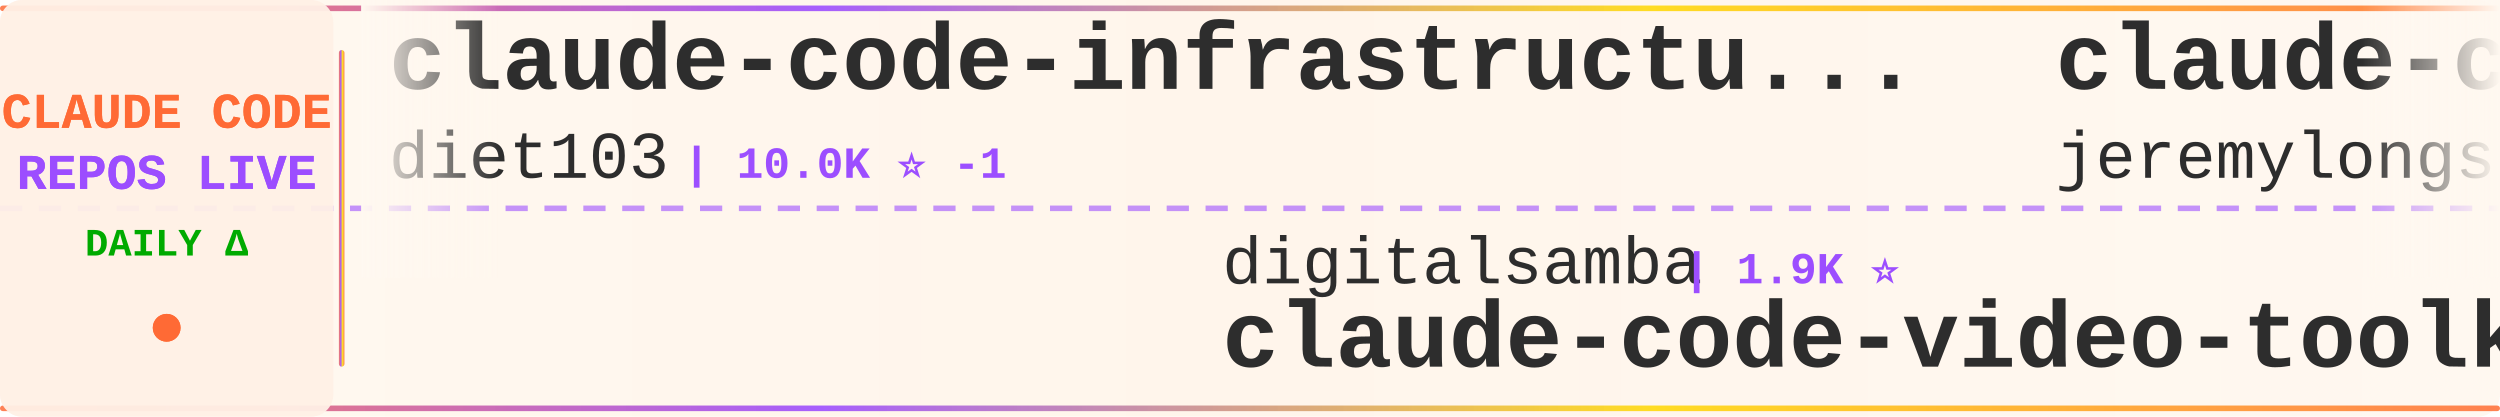
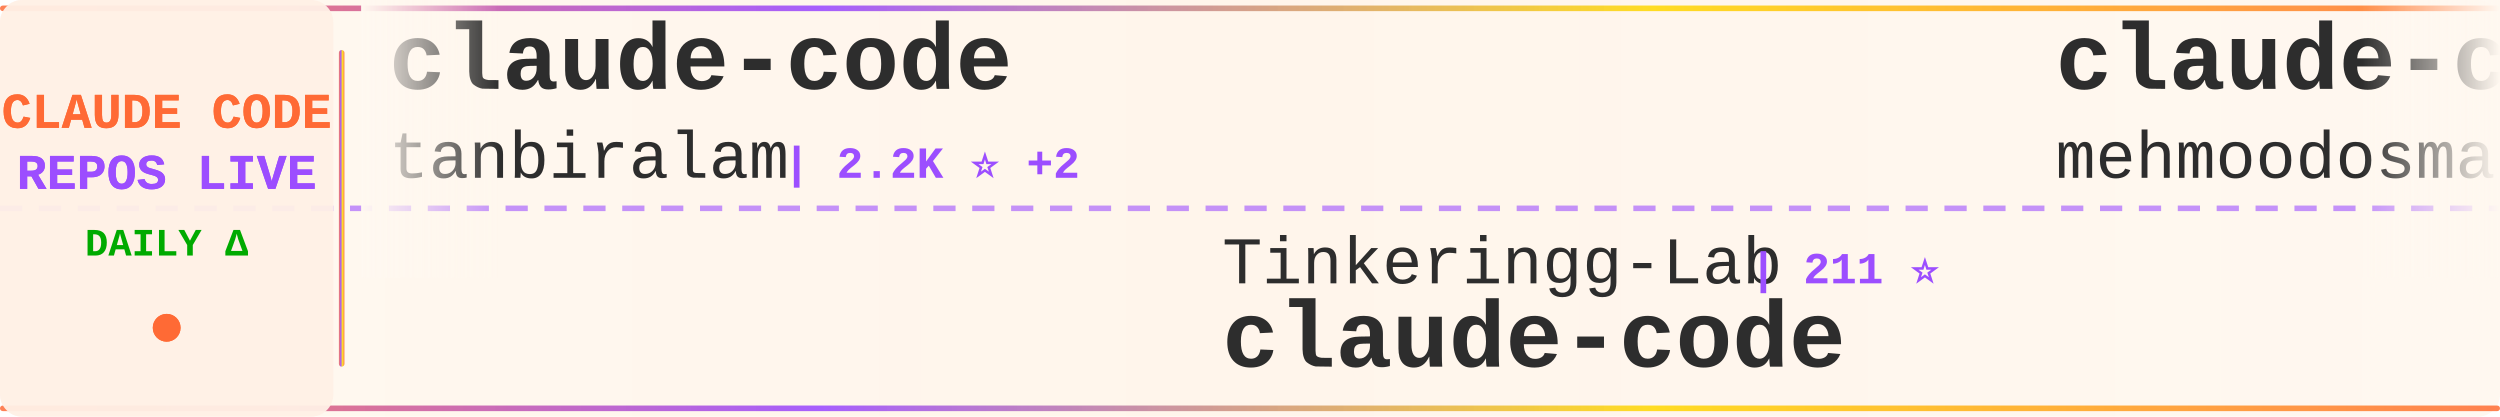
<svg xmlns="http://www.w3.org/2000/svg" width="900" height="150">
  <defs>
    <linearGradient id="tickerBg" x1="0%" y1="0%" x2="100%" y2="0%">
      <stop offset="0%" style="stop-color:#fff8f0;stop-opacity:0.98" />
      <stop offset="50%" style="stop-color:#fff5eb;stop-opacity:1" />
      <stop offset="100%" style="stop-color:#fff8f0;stop-opacity:0.98" />
    </linearGradient>
    <linearGradient id="borderGrad" x1="0%" y1="0%" x2="100%" y2="0%">
      <stop offset="0%" style="stop-color:#FF6B35;stop-opacity:0.85">
        <animate attributeName="stop-opacity" values="0.85;1;0.85" dur="2s" repeatCount="indefinite" />
      </stop>
      <stop offset="33%" style="stop-color:#9C4EFF;stop-opacity:0.9">
        <animate attributeName="stop-opacity" values="0.9;1;0.9" dur="2.2s" repeatCount="indefinite" />
      </stop>
      <stop offset="66%" style="stop-color:#FFD700;stop-opacity:0.85">
        <animate attributeName="stop-opacity" values="0.85;1;0.85" dur="1.8s" repeatCount="indefinite" />
      </stop>
      <stop offset="100%" style="stop-color:#FF6B35;stop-opacity:0.85">
        <animate attributeName="stop-opacity" values="0.85;1;0.85" dur="2s" repeatCount="indefinite" />
      </stop>
    </linearGradient>
    <filter id="textGlow">
      <feGaussianBlur stdDeviation="0.15" result="coloredBlur" />
      <feMerge>
        <feMergeNode in="coloredBlur" />
        <feMergeNode in="SourceGraphic" />
      </feMerge>
    </filter>
    <filter id="metricGlow">
      <feGaussianBlur stdDeviation="0.2" result="coloredBlur" />
      <feMerge>
        <feMergeNode in="coloredBlur" />
        <feMergeNode in="SourceGraphic" />
      </feMerge>
    </filter>
    <linearGradient id="leftFade" x1="0%" y1="0%" x2="100%" y2="0%">
      <stop offset="0%" style="stop-color:#fff8f0;stop-opacity:1" />
      <stop offset="100%" style="stop-color:#fff8f0;stop-opacity:0" />
    </linearGradient>
    <linearGradient id="rightFade" x1="0%" y1="0%" x2="100%" y2="0%">
      <stop offset="0%" style="stop-color:#fff8f0;stop-opacity:0" />
      <stop offset="100%" style="stop-color:#fff8f0;stop-opacity:1" />
    </linearGradient>
  </defs>
  <rect width="900" height="150" fill="url(#tickerBg)" rx="8" />
  <rect x="0" y="2" width="900" height="2" fill="url(#borderGrad)" rx="1" />
  <rect x="0" y="146" width="900" height="2" fill="url(#borderGrad)" rx="1" />
  <line x1="0" y1="75" x2="900" y2="75" stroke="#9C4EFF" stroke-width="2" stroke-dasharray="8 6" opacity="0.6" />
  <rect x="0" y="0" width="120" height="150" fill="#fff0e6" opacity="0.95" rx="8" />
  <text x="60" y="46" font-family="'Courier New', monospace" font-size="18" font-weight="bold" fill="#FF6B35" text-anchor="middle" filter="url(#textGlow)">
    CLAUDE CODE
  </text>
  <text x="60" y="68" font-family="'Courier New', monospace" font-size="18" font-weight="bold" fill="#9C4EFF" text-anchor="middle" filter="url(#textGlow)">
    REPOS LIVE
  </text>
  <text x="60" y="92" font-family="'Courier New', monospace" font-size="14" font-weight="bold" fill="#00aa00" text-anchor="middle">
    DAILY Δ
  </text>
  <circle cx="60" cy="118" r="5" fill="#FF6B35" filter="url(#metricGlow)">
    <animate attributeName="r" values="4;6;4" dur="1.5s" repeatCount="indefinite" />
    <animate attributeName="opacity" values="0.6;1;0.6" dur="1.5s" repeatCount="indefinite" />
  </circle>
  <rect x="122" y="18" width="2" height="114" fill="url(#borderGrad)" rx="1" />
  <clipPath id="tickerClip">
    <rect x="130" y="0" width="770" height="150" />
  </clipPath>
  <g clip-path="url(#tickerClip)">
    <g id="tickerItems">
      <animateTransform attributeName="transform" attributeType="XML" type="translate" from="0 0" to="-3000 0" dur="54s" repeatCount="indefinite" />
      <g transform="translate(0, 0)">
-         <text x="140" y="32" font-family="'Courier New', monospace" font-size="34" font-weight="bold" fill="#2d2d2d">claude-code-infrastructu...</text>
-         <text x="140" y="64" font-family="'Courier New', monospace" font-size="24" font-weight="normal" fill="#2d2d2d" opacity="1.0">diet103</text>
-         <text x="246" y="64" font-family="'Courier New', monospace" font-size="16" font-weight="bold" fill="#9C4EFF"> | 10.0K ⭐ -1</text>
+         <text x="140" y="32" font-family="'Courier New', monospace" font-size="34" font-weight="bold" fill="#2d2d2d">claude-code</text>
+         <text x="140" y="64" font-family="'Courier New', monospace" font-size="24" font-weight="normal" fill="#2d2d2d" opacity="1.0">tanbiralam</text>
+         <text x="282" y="64" font-family="'Courier New', monospace" font-size="16" font-weight="bold" fill="#9C4EFF"> | 2.2K ⭐ +2</text>
      </g>
      <g transform="translate(300, 0)">
-         <text x="140" y="102" font-family="'Courier New', monospace" font-size="24" font-weight="normal" fill="#2d2d2d" opacity="1.0">digitalsamba</text>
-         <text x="306" y="102" font-family="'Courier New', monospace" font-size="16" font-weight="bold" fill="#9C4EFF"> | 1.9K ⭐</text>
-         <text x="140" y="132" font-family="'Courier New', monospace" font-size="34" font-weight="bold" fill="#2d2d2d">claude-code-video-toolki...</text>
+         <text x="140" y="102" font-family="'Courier New', monospace" font-size="24" font-weight="normal" fill="#2d2d2d" opacity="1.0">Tinkeringg-Lab</text>
+         <text x="330" y="102" font-family="'Courier New', monospace" font-size="16" font-weight="bold" fill="#9C4EFF"> | 211 ⭐</text>
+         <text x="140" y="132" font-family="'Courier New', monospace" font-size="34" font-weight="bold" fill="#2d2d2d">claude-code</text>
      </g>
      <g transform="translate(600, 0)">
-         <text x="140" y="32" font-family="'Courier New', monospace" font-size="34" font-weight="bold" fill="#2d2d2d">claude-code-plugins-plus...</text>
-         <text x="140" y="64" font-family="'Courier New', monospace" font-size="24" font-weight="normal" fill="#2d2d2d" opacity="1.0">jeremylongshore</text>
-         <text x="342" y="64" font-family="'Courier New', monospace" font-size="16" font-weight="bold" fill="#9C4EFF"> | 2.6K ⭐ +1</text>
+         <text x="140" y="32" font-family="'Courier New', monospace" font-size="34" font-weight="bold" fill="#2d2d2d">claude-code</text>
+         <text x="140" y="64" font-family="'Courier New', monospace" font-size="24" font-weight="normal" fill="#2d2d2d" opacity="1.0">mehmoodosman</text>
+         <text x="306" y="64" font-family="'Courier New', monospace" font-size="16" font-weight="bold" fill="#9C4EFF"> | 172 ⭐</text>
      </g>
      <g transform="translate(900, 0)">
-         <text x="140" y="102" font-family="'Courier New', monospace" font-size="24" font-weight="normal" fill="#2d2d2d" opacity="1.0">lorryjovens-hub</text>
-         <text x="342" y="102" font-family="'Courier New', monospace" font-size="16" font-weight="bold" fill="#9C4EFF"> | 1.7K ⭐</text>
-         <text x="140" y="132" font-family="'Courier New', monospace" font-size="34" font-weight="bold" fill="#2d2d2d">claude-code-rust</text>
+         <text x="140" y="102" font-family="'Courier New', monospace" font-size="24" font-weight="normal" fill="#2d2d2d" opacity="1.0">pengchengneo</text>
+         <text x="306" y="102" font-family="'Courier New', monospace" font-size="16" font-weight="bold" fill="#9C4EFF"> | 1.7K ⭐</text>
+         <text x="140" y="132" font-family="'Courier New', monospace" font-size="34" font-weight="bold" fill="#2d2d2d">Claude-Code</text>
      </g>
      <g transform="translate(1200, 0)">
-         <text x="140" y="32" font-family="'Courier New', monospace" font-size="34" font-weight="bold" fill="#2d2d2d">edmunds-claude-code</text>
-         <text x="140" y="64" font-family="'Courier New', monospace" font-size="24" font-weight="normal" fill="#2d2d2d" opacity="1.0">edmund-io</text>
-         <text x="270" y="64" font-family="'Courier New', monospace" font-size="16" font-weight="bold" fill="#9C4EFF"> | 1.5K ⭐</text>
+         <text x="140" y="32" font-family="'Courier New', monospace" font-size="34" font-weight="bold" fill="#2d2d2d">arcads-claude-code</text>
+         <text x="140" y="64" font-family="'Courier New', monospace" font-size="24" font-weight="normal" fill="#2d2d2d" opacity="1.0">krusemediallc</text>
+         <text x="318" y="64" font-family="'Courier New', monospace" font-size="16" font-weight="bold" fill="#9C4EFF"> | 1.2K ⭐ +1</text>
      </g>
      <g transform="translate(1500, 0)">
-         <text x="140" y="102" font-family="'Courier New', monospace" font-size="24" font-weight="normal" fill="#2d2d2d" opacity="1.0">WorldFlowAI</text>
-         <text x="294" y="102" font-family="'Courier New', monospace" font-size="16" font-weight="bold" fill="#9C4EFF"> | 1.3K ⭐ +3</text>
-         <text x="140" y="132" font-family="'Courier New', monospace" font-size="34" font-weight="bold" fill="#2d2d2d">everything-claude-code</text>
+         <text x="140" y="102" font-family="'Courier New', monospace" font-size="24" font-weight="normal" fill="#2d2d2d" opacity="1.0">anthropics</text>
+         <text x="282" y="102" font-family="'Courier New', monospace" font-size="16" font-weight="bold" fill="#9C4EFF"> | 141.6K ⭐ +17</text>
+         <text x="140" y="132" font-family="'Courier New', monospace" font-size="34" font-weight="bold" fill="#2d2d2d">claude-code</text>
      </g>
      <g transform="translate(1800, 0)">
-         <text x="140" y="32" font-family="'Courier New', monospace" font-size="34" font-weight="bold" fill="#2d2d2d">claude-code</text>
-         <text x="140" y="64" font-family="'Courier New', monospace" font-size="24" font-weight="normal" fill="#2d2d2d" opacity="1.0">codeaashu</text>
-         <text x="270" y="64" font-family="'Courier New', monospace" font-size="16" font-weight="bold" fill="#9C4EFF"> | 3.2K ⭐ +1</text>
+         <text x="140" y="32" font-family="'Courier New', monospace" font-size="34" font-weight="bold" fill="#2d2d2d">Auto-claude-code-researc...</text>
+         <text x="140" y="64" font-family="'Courier New', monospace" font-size="24" font-weight="normal" fill="#2d2d2d" opacity="1.0">wanshuiyin</text>
+         <text x="282" y="64" font-family="'Courier New', monospace" font-size="16" font-weight="bold" fill="#9C4EFF"> | 14.7K ⭐ +7</text>
      </g>
      <g transform="translate(2100, 0)">
-         <text x="140" y="102" font-family="'Courier New', monospace" font-size="24" font-weight="normal" fill="#2d2d2d" opacity="1.0">pedrohcgs</text>
-         <text x="270" y="102" font-family="'Courier New', monospace" font-size="16" font-weight="bold" fill="#9C4EFF"> | 1.5K ⭐ +4</text>
-         <text x="140" y="132" font-family="'Courier New', monospace" font-size="34" font-weight="bold" fill="#2d2d2d">claude-code-my-workflow</text>
+         <text x="140" y="102" font-family="'Courier New', monospace" font-size="24" font-weight="normal" fill="#2d2d2d" opacity="1.0">jeremylongshore</text>
+         <text x="342" y="102" font-family="'Courier New', monospace" font-size="16" font-weight="bold" fill="#9C4EFF"> | 2.6K ⭐ +3</text>
+         <text x="140" y="132" font-family="'Courier New', monospace" font-size="34" font-weight="bold" fill="#2d2d2d">claude-code-plugins-plus...</text>
      </g>
      <g transform="translate(2400, 0)">
-         <text x="140" y="32" font-family="'Courier New', monospace" font-size="34" font-weight="bold" fill="#2d2d2d">collection-claude-code-s...</text>
-         <text x="140" y="64" font-family="'Courier New', monospace" font-size="24" font-weight="normal" fill="#2d2d2d" opacity="1.0">chauncygu</text>
-         <text x="270" y="64" font-family="'Courier New', monospace" font-size="16" font-weight="bold" fill="#9C4EFF"> | 2.8K ⭐ -2</text>
+         <text x="140" y="32" font-family="'Courier New', monospace" font-size="34" font-weight="bold" fill="#2d2d2d">claude-code</text>
+         <text x="140" y="64" font-family="'Courier New', monospace" font-size="24" font-weight="normal" fill="#2d2d2d" opacity="1.0">claude-code-best</text>
+         <text x="354" y="64" font-family="'Courier New', monospace" font-size="16" font-weight="bold" fill="#9C4EFF"> | 22.1K ⭐ +2</text>
      </g>
      <g transform="translate(2700, 0)">
-         <text x="140" y="102" font-family="'Courier New', monospace" font-size="24" font-weight="normal" fill="#2d2d2d" opacity="1.0">krusemediallc</text>
-         <text x="318" y="102" font-family="'Courier New', monospace" font-size="16" font-weight="bold" fill="#9C4EFF"> | 1.2K ⭐ +5</text>
-         <text x="140" y="132" font-family="'Courier New', monospace" font-size="34" font-weight="bold" fill="#2d2d2d">arcads-claude-code</text>
+         <text x="140" y="102" font-family="'Courier New', monospace" font-size="24" font-weight="normal" fill="#2d2d2d" opacity="1.0">yasasbanukaofficial</text>
+         <text x="390" y="102" font-family="'Courier New', monospace" font-size="16" font-weight="bold" fill="#9C4EFF"> | 4.0K ⭐</text>
+         <text x="140" y="132" font-family="'Courier New', monospace" font-size="34" font-weight="bold" fill="#2d2d2d">claude-code</text>
      </g>
      <g transform="translate(3000, 0)">
-         <text x="140" y="32" font-family="'Courier New', monospace" font-size="34" font-weight="bold" fill="#2d2d2d">claude-code-infrastructu...</text>
-         <text x="140" y="64" font-family="'Courier New', monospace" font-size="24" font-weight="normal" fill="#2d2d2d" opacity="1.0">diet103</text>
-         <text x="246" y="64" font-family="'Courier New', monospace" font-size="16" font-weight="bold" fill="#9C4EFF"> | 10.0K ⭐ -1</text>
+         <text x="140" y="32" font-family="'Courier New', monospace" font-size="34" font-weight="bold" fill="#2d2d2d">claude-code</text>
+         <text x="140" y="64" font-family="'Courier New', monospace" font-size="24" font-weight="normal" fill="#2d2d2d" opacity="1.0">tanbiralam</text>
+         <text x="282" y="64" font-family="'Courier New', monospace" font-size="16" font-weight="bold" fill="#9C4EFF"> | 2.2K ⭐ +2</text>
      </g>
      <g transform="translate(3300, 0)">
-         <text x="140" y="102" font-family="'Courier New', monospace" font-size="24" font-weight="normal" fill="#2d2d2d" opacity="1.0">digitalsamba</text>
-         <text x="306" y="102" font-family="'Courier New', monospace" font-size="16" font-weight="bold" fill="#9C4EFF"> | 1.9K ⭐</text>
-         <text x="140" y="132" font-family="'Courier New', monospace" font-size="34" font-weight="bold" fill="#2d2d2d">claude-code-video-toolki...</text>
+         <text x="140" y="102" font-family="'Courier New', monospace" font-size="24" font-weight="normal" fill="#2d2d2d" opacity="1.0">Tinkeringg-Lab</text>
+         <text x="330" y="102" font-family="'Courier New', monospace" font-size="16" font-weight="bold" fill="#9C4EFF"> | 211 ⭐</text>
+         <text x="140" y="132" font-family="'Courier New', monospace" font-size="34" font-weight="bold" fill="#2d2d2d">claude-code</text>
      </g>
      <g transform="translate(3600, 0)">
-         <text x="140" y="32" font-family="'Courier New', monospace" font-size="34" font-weight="bold" fill="#2d2d2d">claude-code-plugins-plus...</text>
-         <text x="140" y="64" font-family="'Courier New', monospace" font-size="24" font-weight="normal" fill="#2d2d2d" opacity="1.0">jeremylongshore</text>
-         <text x="342" y="64" font-family="'Courier New', monospace" font-size="16" font-weight="bold" fill="#9C4EFF"> | 2.6K ⭐ +1</text>
+         <text x="140" y="32" font-family="'Courier New', monospace" font-size="34" font-weight="bold" fill="#2d2d2d">claude-code</text>
+         <text x="140" y="64" font-family="'Courier New', monospace" font-size="24" font-weight="normal" fill="#2d2d2d" opacity="1.0">mehmoodosman</text>
+         <text x="306" y="64" font-family="'Courier New', monospace" font-size="16" font-weight="bold" fill="#9C4EFF"> | 172 ⭐</text>
      </g>
      <g transform="translate(3900, 0)">
-         <text x="140" y="102" font-family="'Courier New', monospace" font-size="24" font-weight="normal" fill="#2d2d2d" opacity="1.0">lorryjovens-hub</text>
-         <text x="342" y="102" font-family="'Courier New', monospace" font-size="16" font-weight="bold" fill="#9C4EFF"> | 1.7K ⭐</text>
-         <text x="140" y="132" font-family="'Courier New', monospace" font-size="34" font-weight="bold" fill="#2d2d2d">claude-code-rust</text>
+         <text x="140" y="102" font-family="'Courier New', monospace" font-size="24" font-weight="normal" fill="#2d2d2d" opacity="1.0">pengchengneo</text>
+         <text x="306" y="102" font-family="'Courier New', monospace" font-size="16" font-weight="bold" fill="#9C4EFF"> | 1.7K ⭐</text>
+         <text x="140" y="132" font-family="'Courier New', monospace" font-size="34" font-weight="bold" fill="#2d2d2d">Claude-Code</text>
      </g>
    </g>
  </g>
  <rect x="130" y="0" width="50" height="100" fill="url(#leftFade)" />
  <rect x="850" y="0" width="50" height="100" fill="url(#rightFade)" />
</svg>
